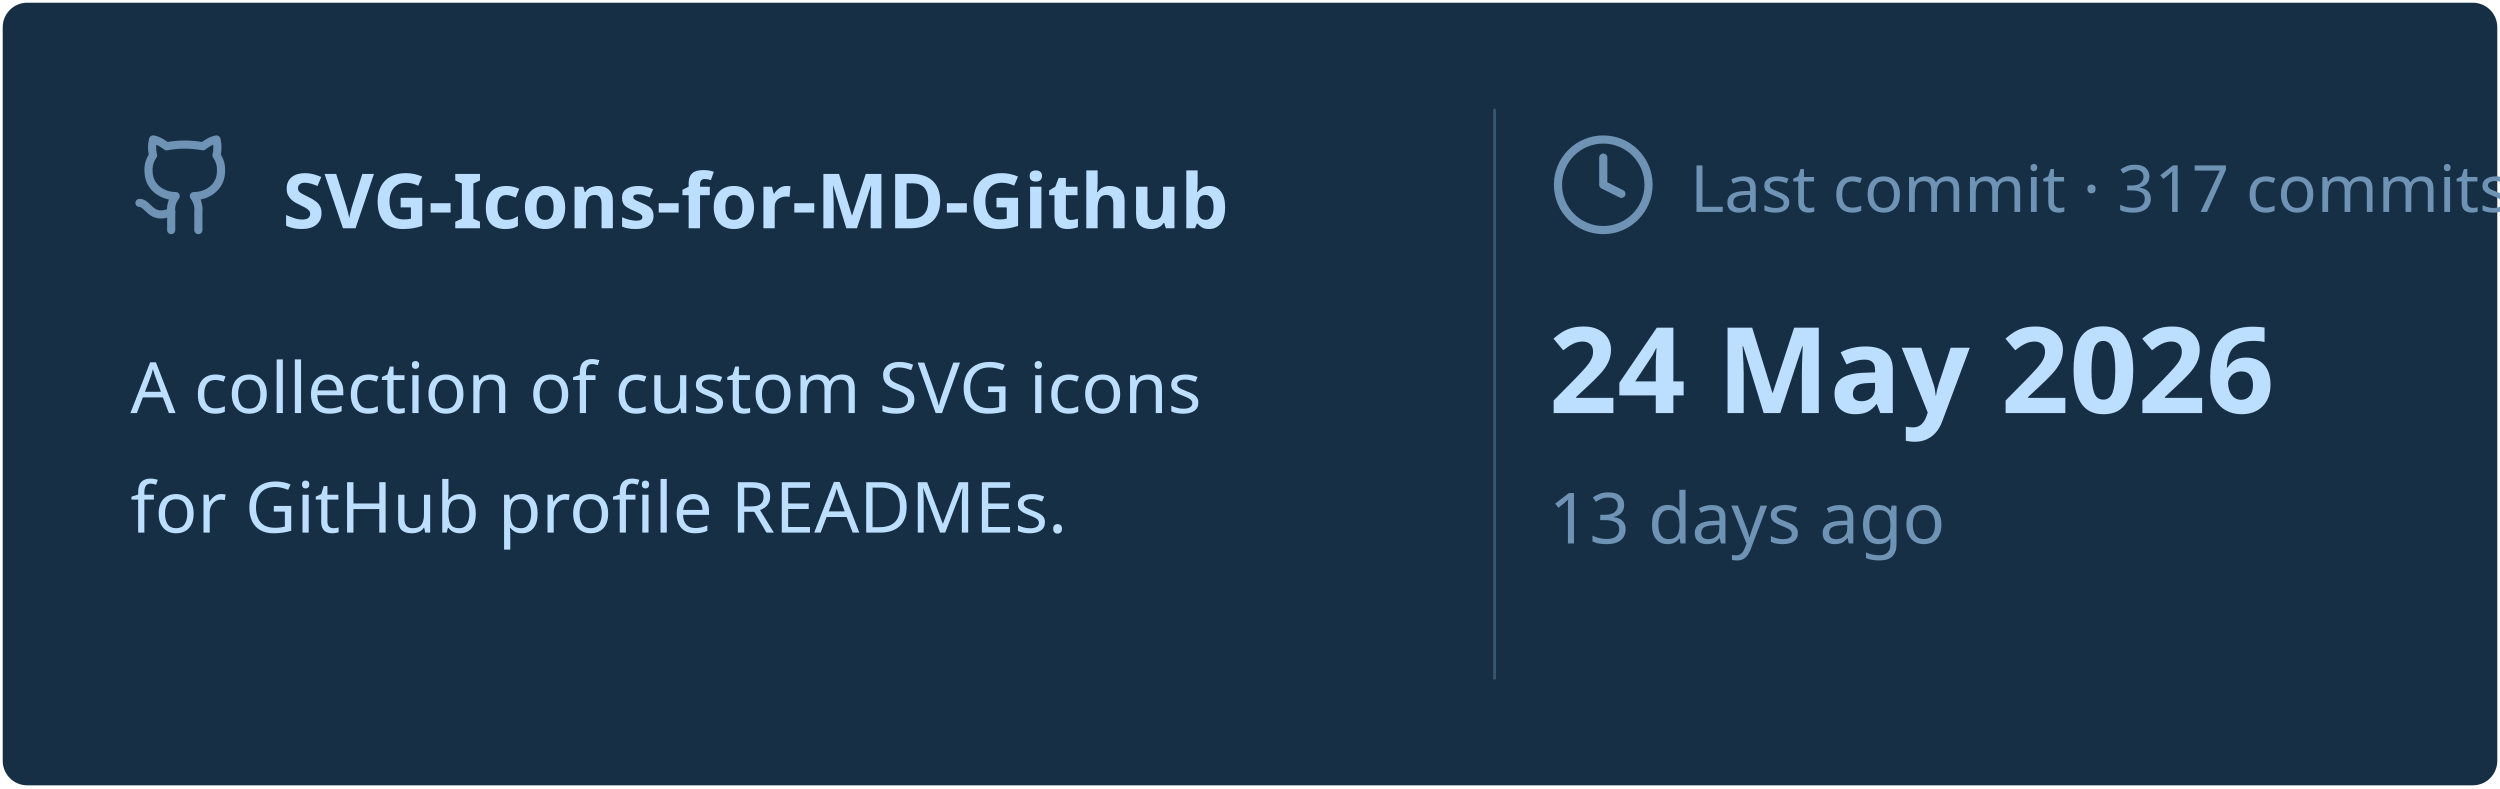
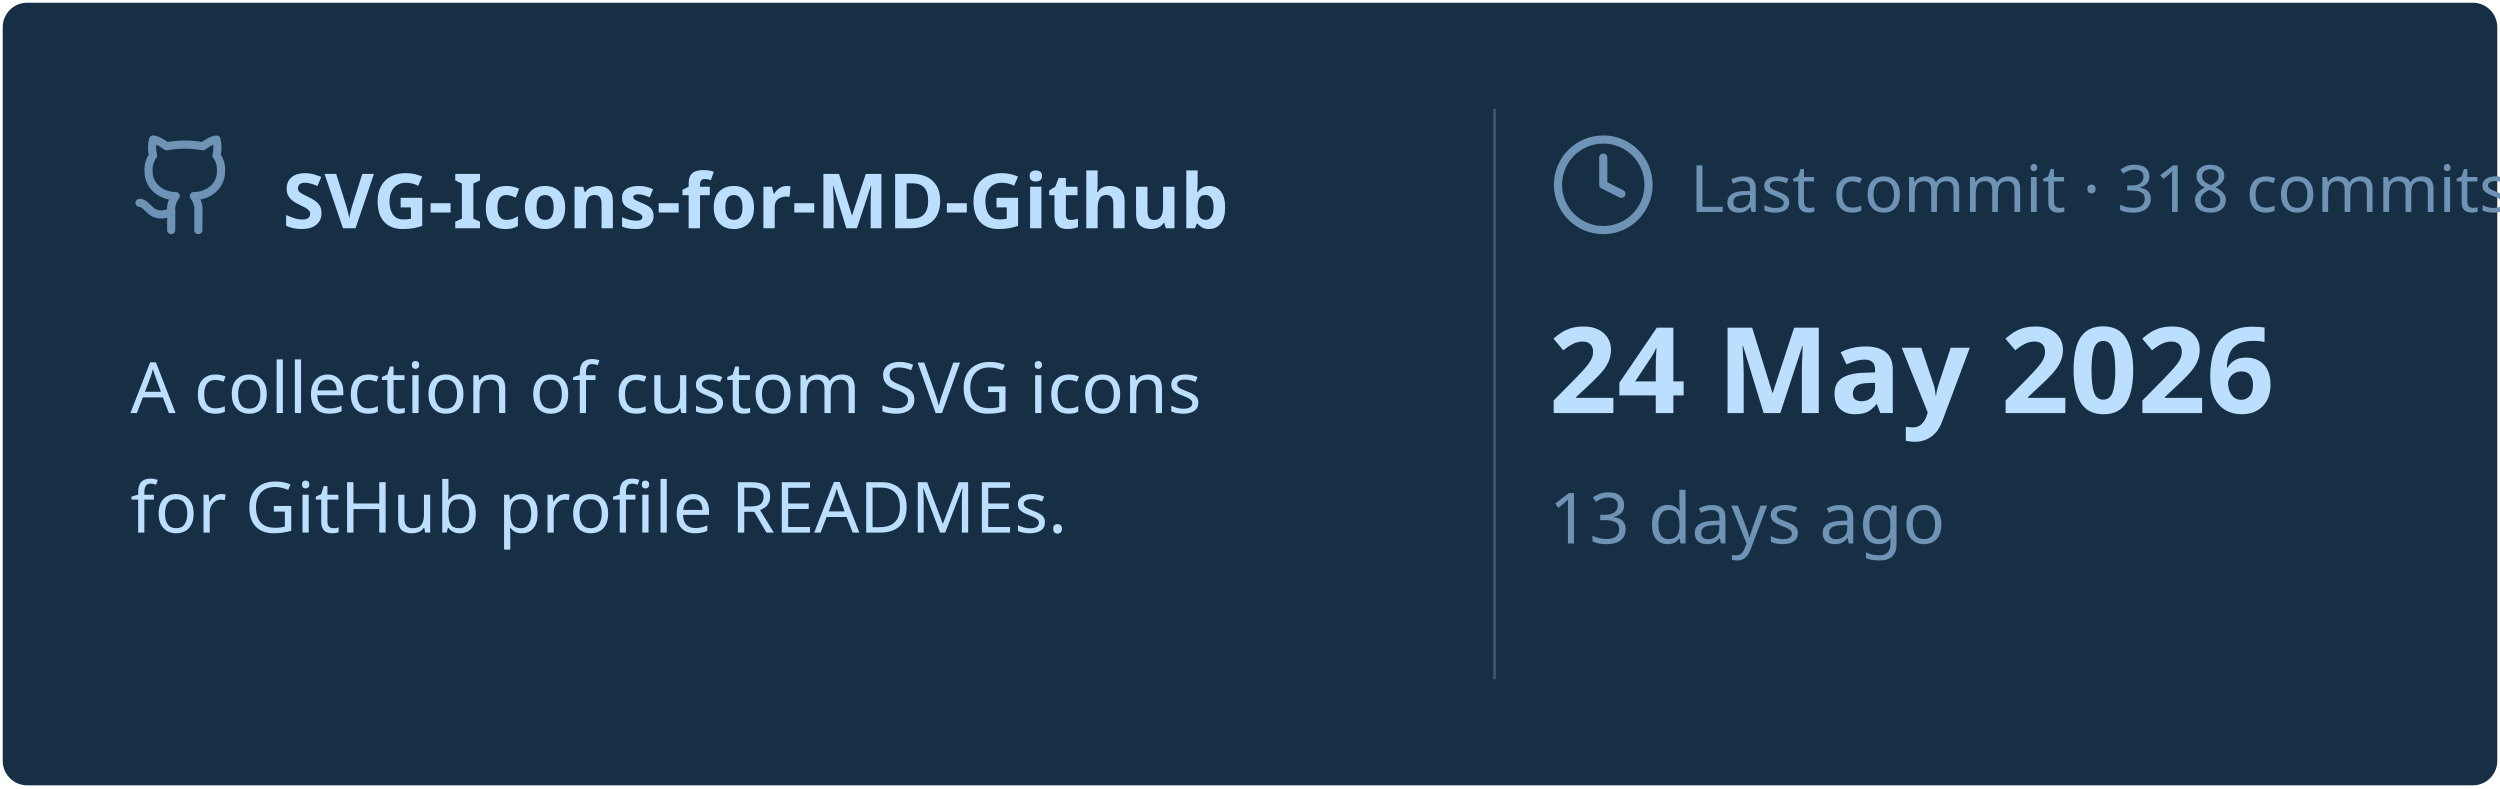
<svg xmlns="http://www.w3.org/2000/svg" viewBox="0 0 460 145" width="460px" height="145px">
  <rect stroke="#000000" stroke-opacity="0" fill="#172F45" rx="4.5" x="0.5" y="0.5" width="459" height="144" />
  <g transform="translate(24, 42)">
    <svg x="0" y="-18" width="20" height="20" viewBox="0 0 24 24" fill="none" stroke="#6E93B5" stroke-width="1.8" stroke-linecap="round" stroke-linejoin="round">
      <path d="M15 22v-4a4.8 4.8 0 0 0-1-3.5c3 0 6-2 6-5.5.08-1.25-.27-2.48-1-3.5.28-1.15.28-2.35 0-3.5 0 0-1 0-3 1.5-2.64-.5-5.36-.5-8 0C6 2 5 2 5 2c-.3 1.15-.3 2.35 0 3.5A5.403 5.403 0 0 0 4 9c0 3.5 3 5.5 6 5.5-.39.49-.68 1.05-.85 1.65-.17.6-.22 1.23-.15 1.85v4" />
      <path d="M9 18c-4.51 2-5-2-7-2" />
    </svg>
    <text x="28" y="0" font-family="&quot;Segoe UI&quot;, Ubuntu, sans-serif" font-size="14" font-weight="700" fill="#BDDFFF">SVG-Icons-for-MD-Github</text>
  </g>
  <text x="24" y="76" font-family="&quot;Segoe UI&quot;, Ubuntu, sans-serif" font-size="13" font-weight="400" fill="#BDDFFF">A collection of custom SVG icons</text>
  <text x="24" y="98" font-family="&quot;Segoe UI&quot;, Ubuntu, sans-serif" font-size="13" font-weight="400" fill="#BDDFFF">for GitHub profile READMEs.</text>
  <line x1="275" y1="20" x2="275" y2="125" stroke="#6E93B5" stroke-width="0.5" stroke-opacity="0.4" />
  <svg x="285" y="24" width="20" height="20" viewBox="0 0 24 24" fill="none" stroke="#6E93B5" stroke-width="1.8" stroke-linecap="round" stroke-linejoin="round">
    <circle cx="12" cy="12" r="10" />
    <polyline points="12 6 12 12 16 14" />
  </svg>
-   <text x="311" y="39" font-family="&quot;Segoe UI&quot;, Ubuntu, sans-serif" font-size="12" font-weight="400" fill="#6E93B5">Last commit · 317 commits</text>
+   <text x="311" y="39" font-family="&quot;Segoe UI&quot;, Ubuntu, sans-serif" font-size="12" font-weight="400" fill="#6E93B5">Last commit · 318 commits</text>
  <text x="285" y="76" font-family="&quot;Segoe UI&quot;, Ubuntu, sans-serif" font-size="22" font-weight="700" fill="#BDDFFF">24 May 2026</text>
  <text x="285" y="100" font-family="&quot;Segoe UI&quot;, Ubuntu, sans-serif" font-size="13" font-weight="400" fill="#6E93B5">13 days ago</text>
</svg>
